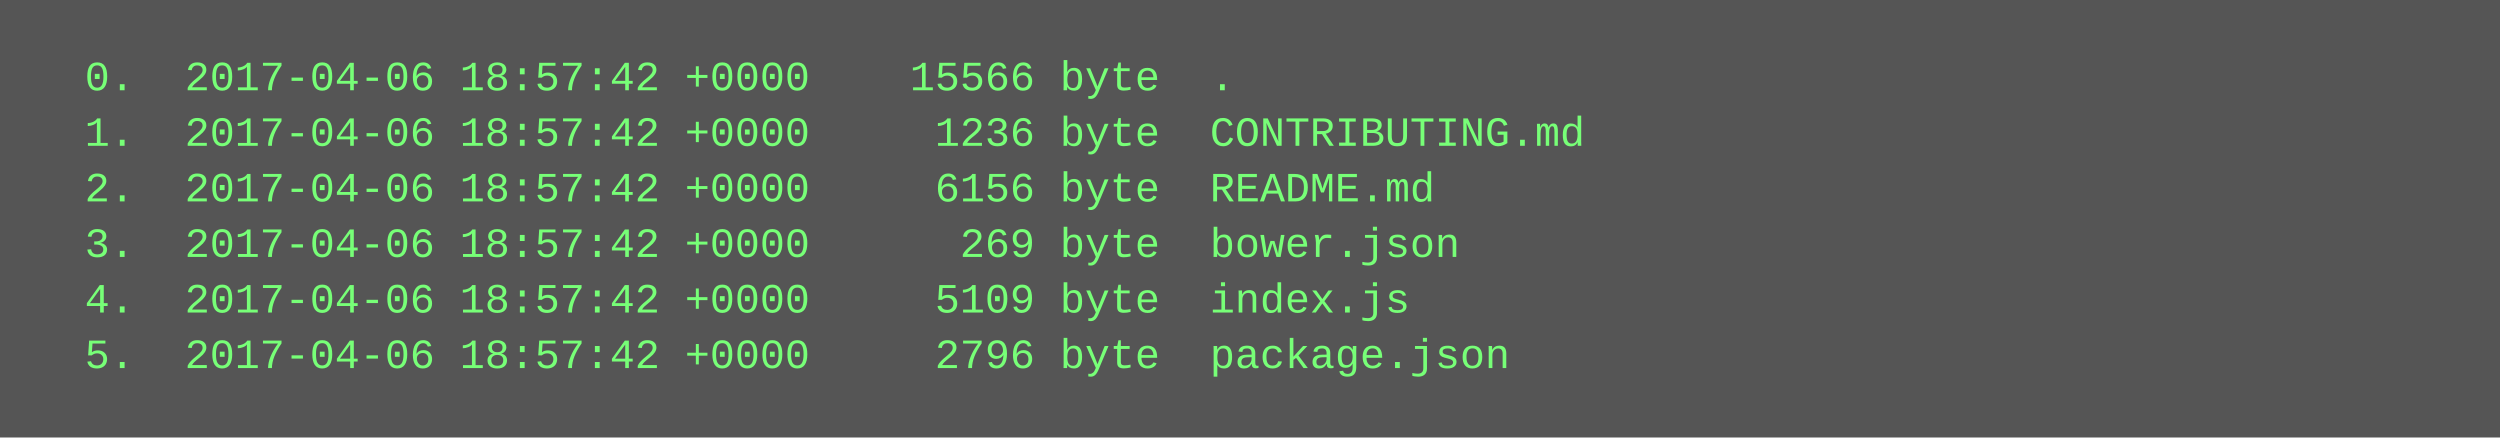
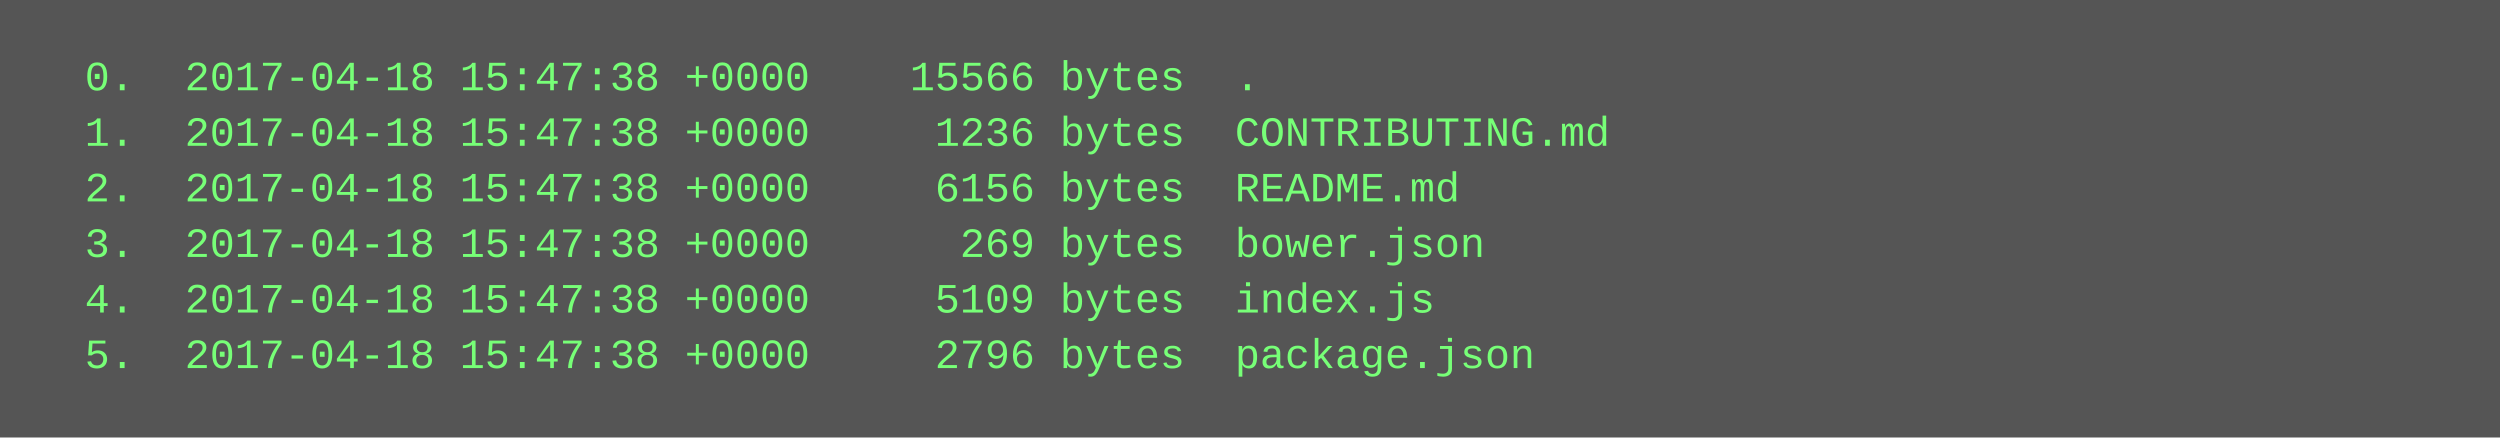
<svg xmlns="http://www.w3.org/2000/svg" height="126" width="720">
  <rect height="126" fill="#555" width="720" />
  <text fill="#7f7" font-family="Courier New" font-size="12" xml:space="preserve">
-     <tspan x="10" y="26">  0.  2017-04-06 18:57:42 +0000    15566 byte  .</tspan>
-     <tspan x="10" y="42">  1.  2017-04-06 18:57:42 +0000     1236 byte  CONTRIBUTING.md</tspan>
-     <tspan x="10" y="58">  2.  2017-04-06 18:57:42 +0000     6156 byte  README.md</tspan>
-     <tspan x="10" y="74">  3.  2017-04-06 18:57:42 +0000      269 byte  bower.json</tspan>
-     <tspan x="10" y="90">  4.  2017-04-06 18:57:42 +0000     5109 byte  index.js</tspan>
-     <tspan x="10" y="106">  5.  2017-04-06 18:57:42 +0000     2796 byte  package.json</tspan>
+     <tspan x="10" y="26">  0.  2017-04-18 15:47:38 +0000    15566 bytes  .</tspan>
+     <tspan x="10" y="42">  1.  2017-04-18 15:47:38 +0000     1236 bytes  CONTRIBUTING.md</tspan>
+     <tspan x="10" y="58">  2.  2017-04-18 15:47:38 +0000     6156 bytes  README.md</tspan>
+     <tspan x="10" y="74">  3.  2017-04-18 15:47:38 +0000      269 bytes  bower.json</tspan>
+     <tspan x="10" y="90">  4.  2017-04-18 15:47:38 +0000     5109 bytes  index.js</tspan>
+     <tspan x="10" y="106">  5.  2017-04-18 15:47:38 +0000     2796 bytes  package.json</tspan>
  </text>
</svg>
